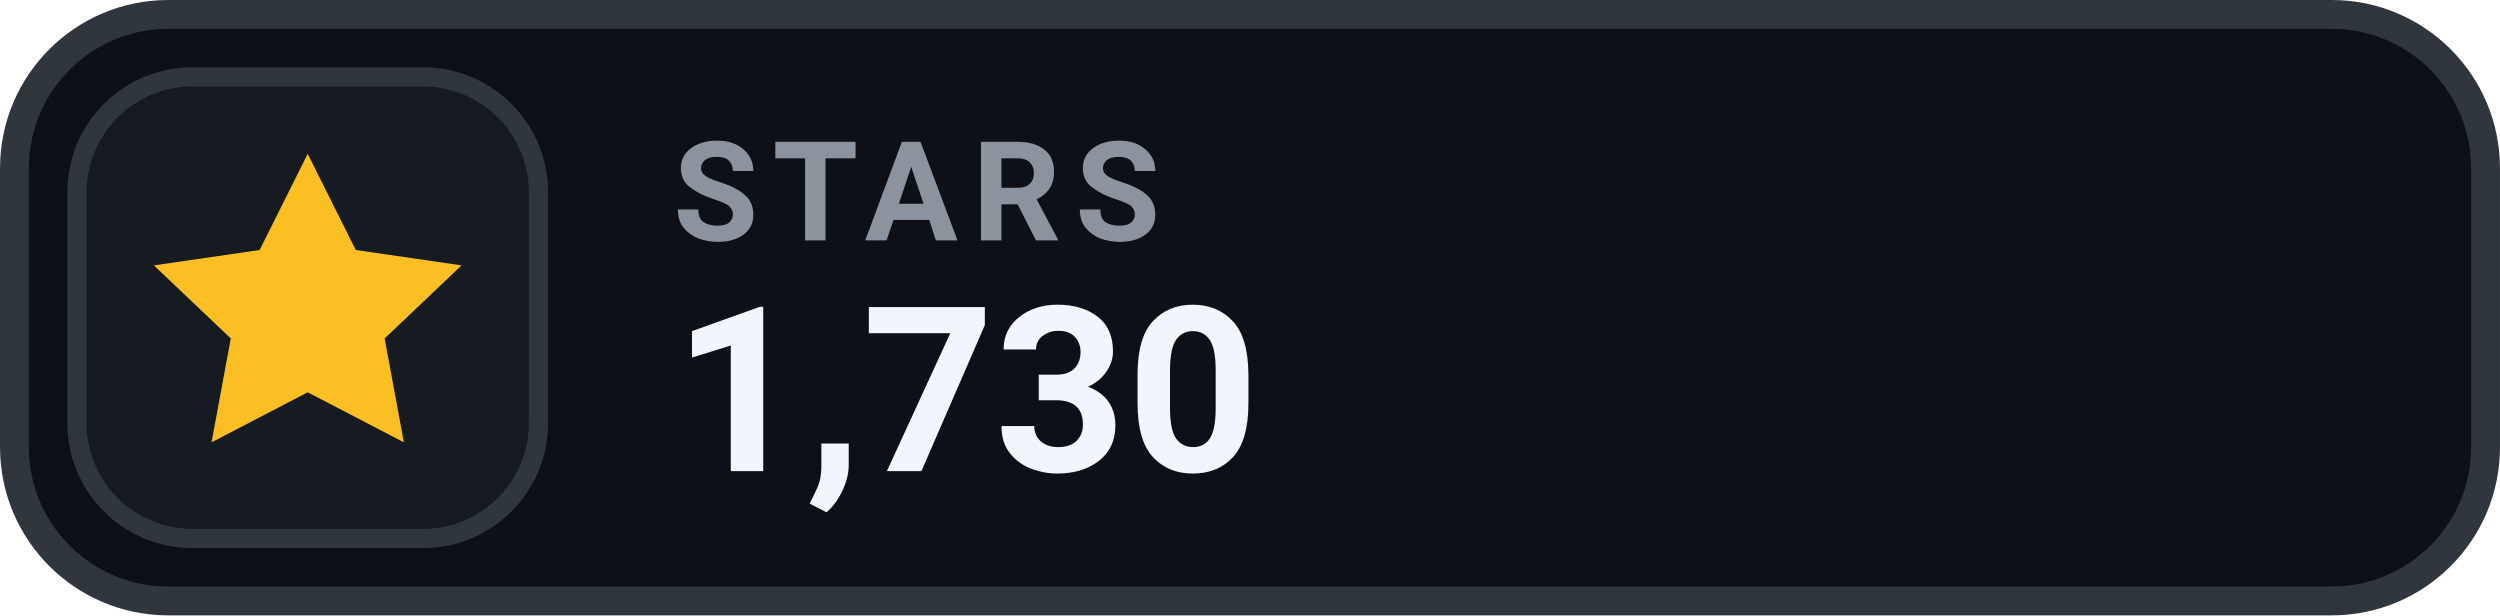
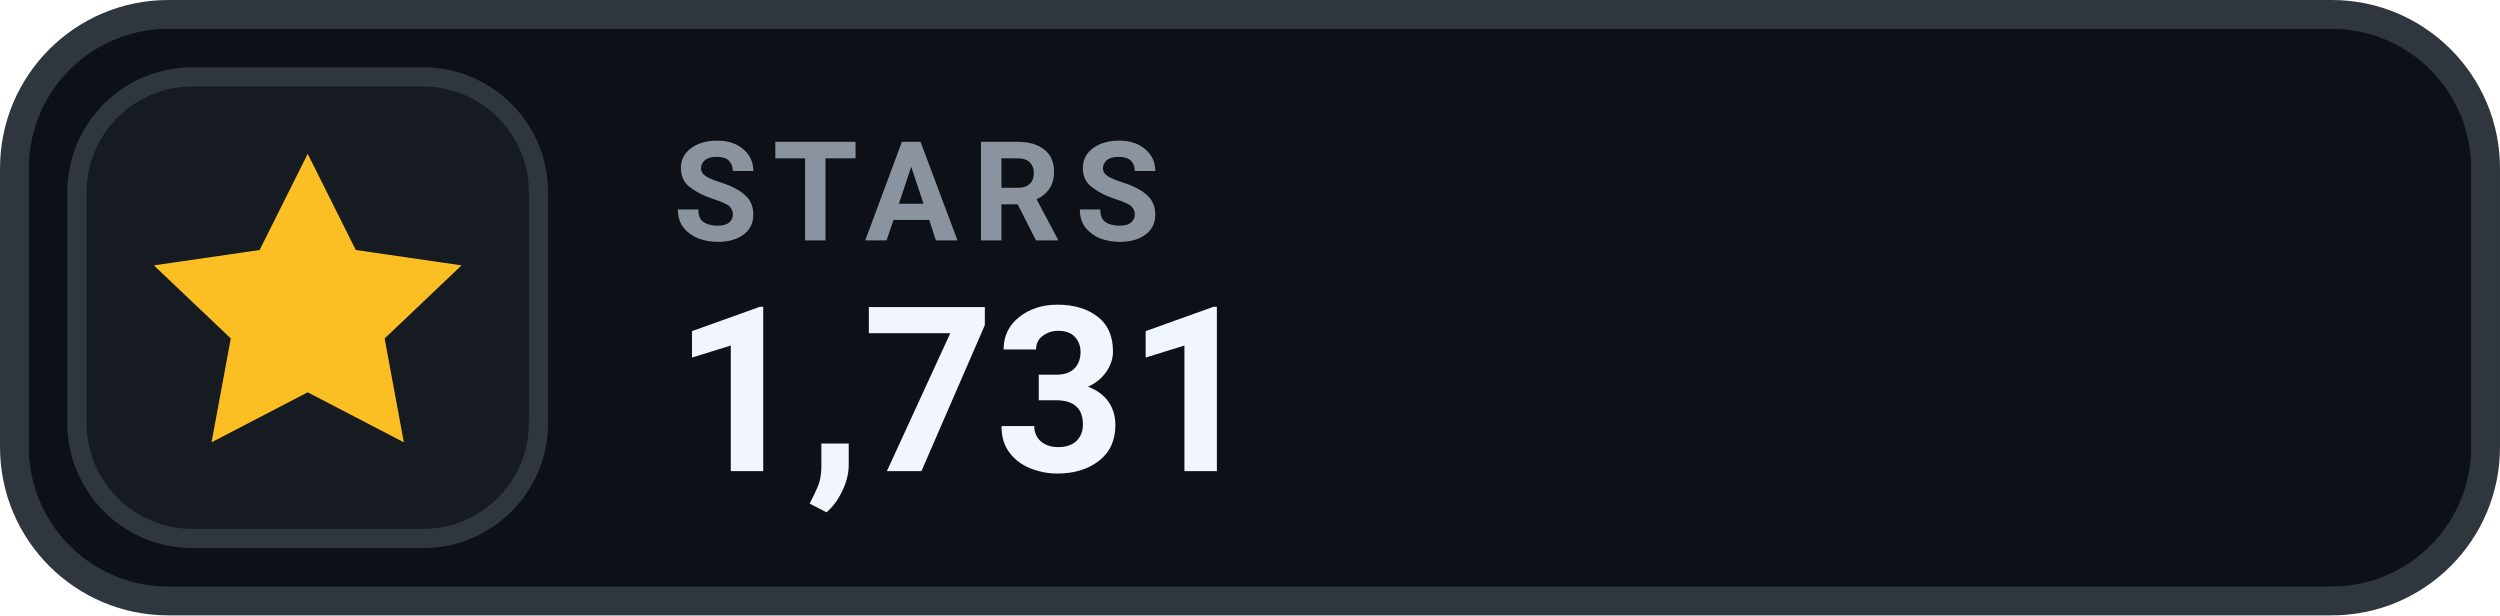
- <svg xmlns="http://www.w3.org/2000/svg" width="126" height="31.015" viewBox="0 0 130 32" role="img" aria-label="STARS 1,730">
+ <svg xmlns="http://www.w3.org/2000/svg" width="126" height="31.015" viewBox="0 0 130 32" role="img" aria-label="STARS 1,731">
  <rect x=".75" y=".75" width="128.5" height="30.5" rx="8" fill="#0D1117" stroke="#30363D" stroke-width="1.5" />
  <rect x="4" y="4" width="24" height="24" rx="6" fill="#161B22" stroke="#30363D" stroke-width="1" />
  <g transform="translate(16 16)" style="color:#FBBF24;">
    <path d="M0 -8 l2.5 5 5.5 .8 -4 3.8 1 5.4 -5 -2.6 -5 2.6 1 -5.4 -4 -3.8 5.5 -.8 Z" fill="currentColor" />
  </g>
  <text x="35" y="12.5" fill="#8B949E" font-family="-apple-system,BlinkMacSystemFont,'Segoe UI',Roboto,Helvetica,Arial,sans-serif" font-size="7.2" font-weight="700" letter-spacing=".75">STARS</text>
-   <text x="35" y="24.5" fill="#F0F6FC" font-family="-apple-system,BlinkMacSystemFont,'Segoe UI',Roboto,Helvetica,Arial,sans-serif" font-size="12" font-weight="700">1,730</text>
+   <text x="35" y="24.5" fill="#F0F6FC" font-family="-apple-system,BlinkMacSystemFont,'Segoe UI',Roboto,Helvetica,Arial,sans-serif" font-size="12" font-weight="700">1,731</text>
</svg>
